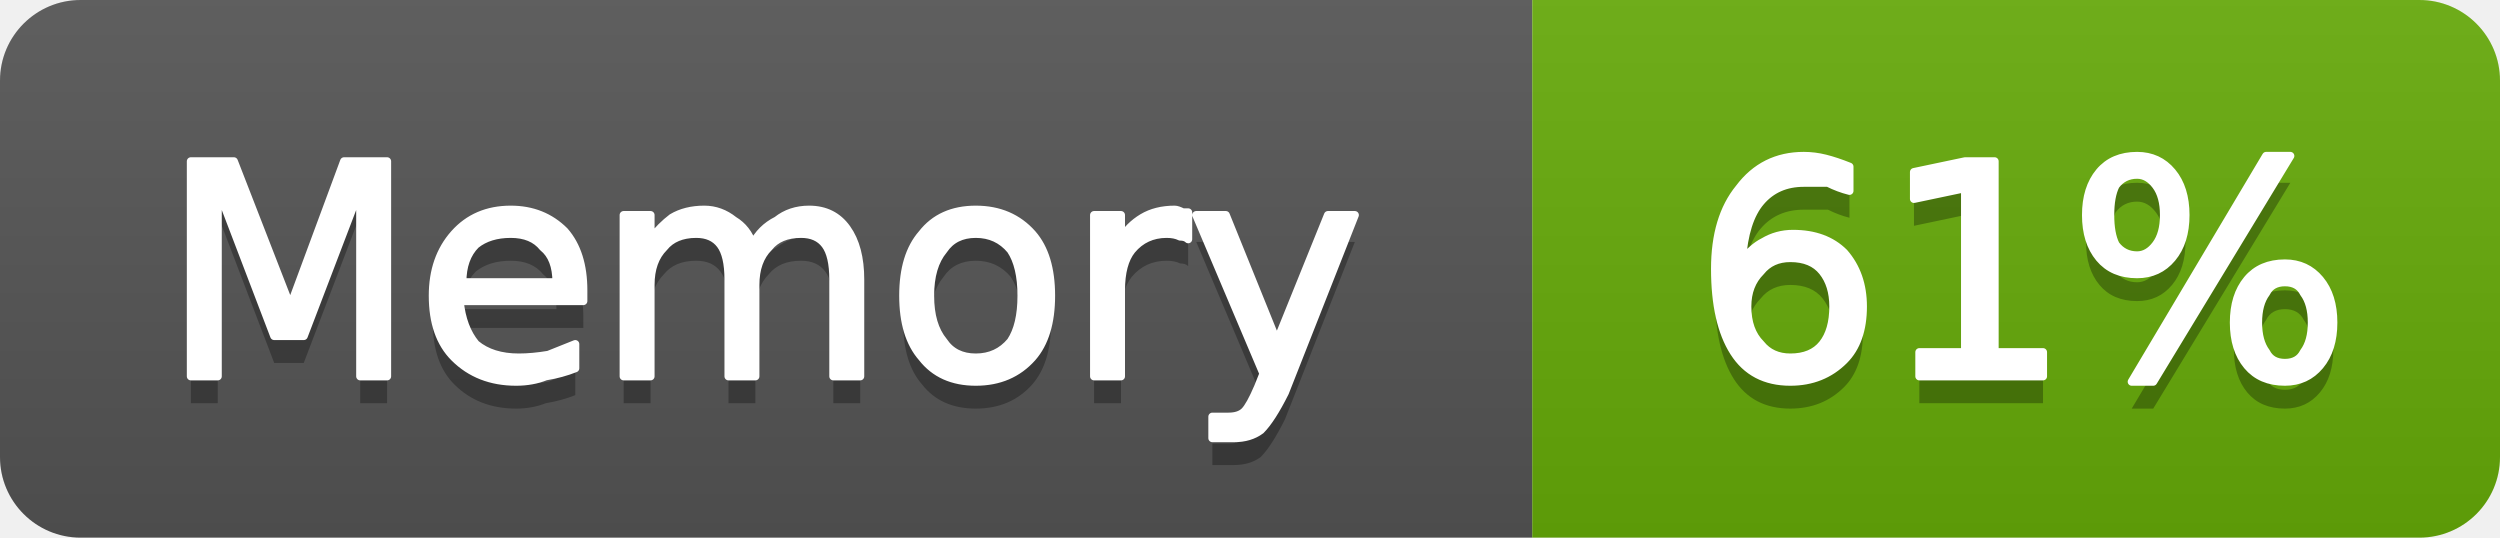
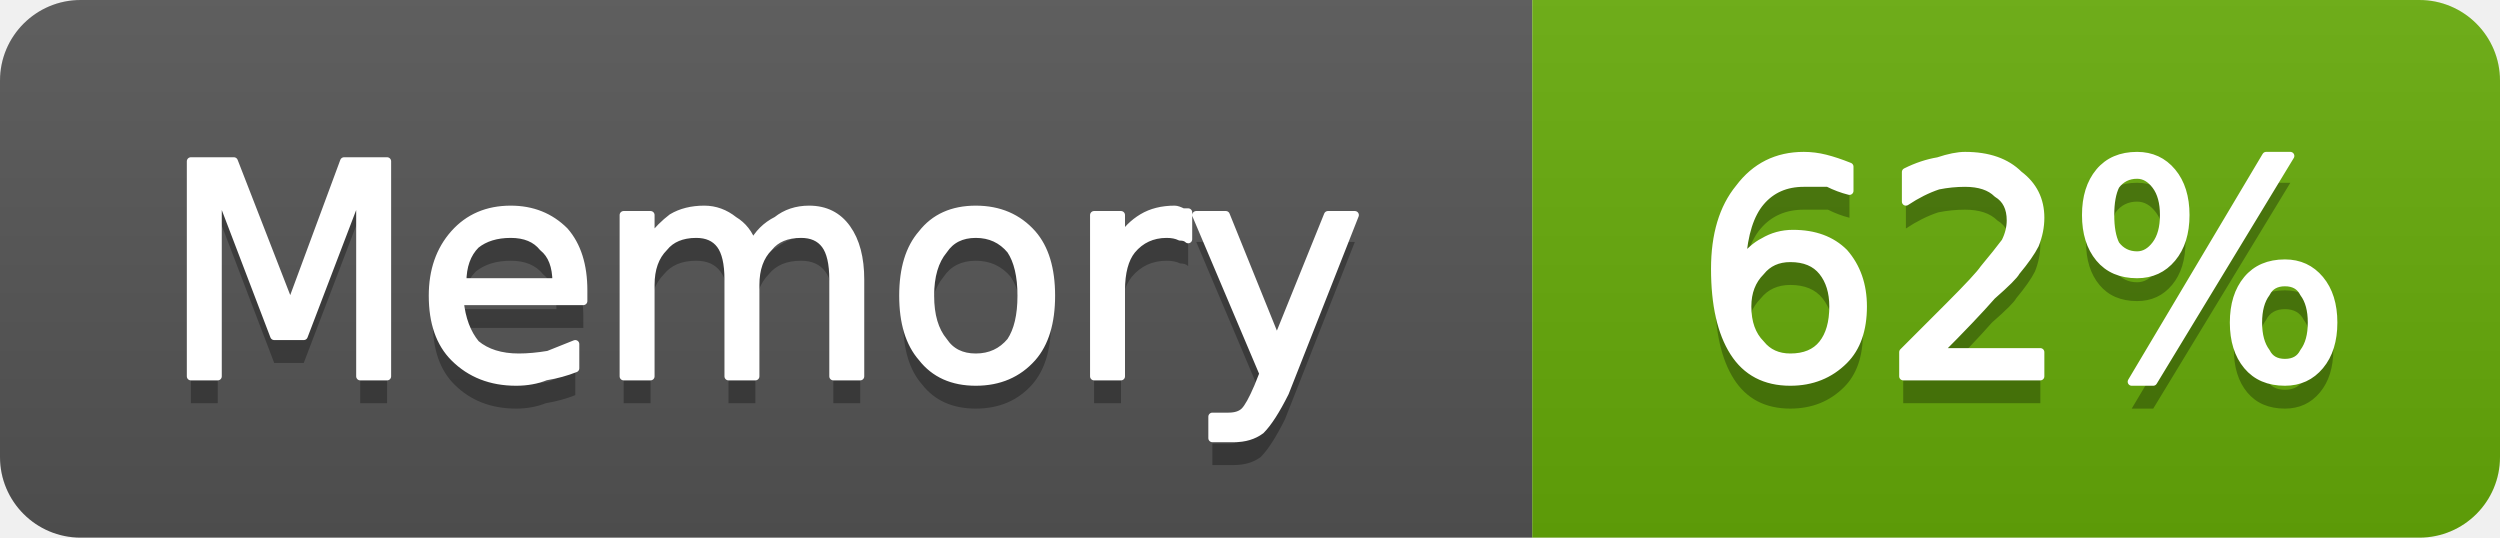
- <svg xmlns="http://www.w3.org/2000/svg" width="93" height="20" viewBox="0 0 93 20" role="img" aria-label="Memory: 61%">
+ <svg xmlns="http://www.w3.org/2000/svg" width="93" height="20" viewBox="0 0 93 20" role="img" aria-label="Memory: 62%">
  <linearGradient id="g-cluster_memory_usage" x2="0" y2="100%">
    <stop offset="0" stop-color="#bbb" stop-opacity=".1" />
    <stop offset="1" stop-opacity=".1" />
  </linearGradient>
  <clipPath id="r-cluster_memory_usage">
    <rect width="93" height="20" rx="3" fill="#fff" />
  </clipPath>
  <g clip-path="url(#r-cluster_memory_usage)">
    <rect width="57" height="20" fill="#555" />
    <rect x="57" width="36" height="20" fill="#67ac09" />
    <rect width="93" height="20" fill="url(#g-cluster_memory_usage)" />
    <path transform="translate(0 1)" fill="#010101" fill-opacity=".3" d="M7.1 6.0L8.7 6.0L10.8 11.4L12.8 6.0L14.4 6.0L14.4 14.0L13.4 14.0L13.4 7.0L11.3 12.5L10.2 12.5L8.1 7.0L8.1 14.0L7.1 14.0L7.1 6.0ZM21.7 10.8L21.7 11.2L17.1 11.2Q17.2 12.2 17.7 12.8Q18.3 13.3 19.3 13.3Q19.8 13.3 20.4 13.2Q20.9 13.0 21.4 12.8L21.4 13.7Q20.9 13.9 20.3 14.0Q19.8 14.2 19.2 14.2Q17.8 14.2 16.9 13.3Q16.1 12.5 16.1 11.0Q16.1 9.6 16.9 8.7Q17.7 7.8 19.0 7.8Q20.2 7.8 21.0 8.6Q21.7 9.4 21.7 10.8ZM20.7 10.5Q20.7 9.6 20.2 9.2Q19.8 8.7 19.0 8.7Q18.2 8.7 17.7 9.1Q17.2 9.6 17.2 10.5L20.7 10.5ZM28.0 9.1Q28.3 8.5 28.9 8.2Q29.4 7.8 30.1 7.8Q31.0 7.8 31.5 8.5Q32.0 9.2 32.0 10.4L32.0 14.0L31.0 14.0L31.0 10.4Q31.0 9.5 30.7 9.1Q30.4 8.7 29.8 8.7Q29.0 8.7 28.6 9.2Q28.1 9.7 28.1 10.6L28.1 14.0L27.1 14.0L27.1 10.4Q27.1 9.5 26.8 9.1Q26.5 8.7 25.9 8.7Q25.1 8.7 24.7 9.2Q24.2 9.7 24.2 10.6L24.2 14.0L23.2 14.0L23.2 8.0L24.2 8.0L24.2 8.9Q24.6 8.4 25.0 8.1Q25.5 7.8 26.2 7.8Q26.8 7.8 27.3 8.2Q27.8 8.5 28.0 9.1ZM36.3 8.7Q35.5 8.7 35.1 9.3Q34.6 9.9 34.6 11.0Q34.6 12.1 35.1 12.7Q35.5 13.3 36.3 13.3Q37.1 13.3 37.6 12.7Q38.0 12.1 38.0 11.0Q38.0 9.9 37.6 9.3Q37.1 8.7 36.3 8.7ZM36.3 7.8Q37.6 7.8 38.4 8.7Q39.1 9.5 39.1 11.0Q39.1 12.5 38.4 13.3Q37.6 14.2 36.3 14.2Q35.0 14.2 34.3 13.3Q33.6 12.5 33.6 11.0Q33.6 9.5 34.3 8.7Q35.0 7.8 36.3 7.8ZM44.2 8.9Q44.1 8.8 43.9 8.8Q43.7 8.7 43.4 8.7Q42.6 8.7 42.1 9.3Q41.7 9.8 41.7 10.8L41.7 14.0L40.7 14.0L40.7 8.0L41.7 8.0L41.7 8.9Q42.0 8.4 42.5 8.1Q43.0 7.8 43.7 7.8Q43.8 7.8 44.0 7.9Q44.1 7.9 44.2 7.9L44.2 8.9ZM47.8 14.6Q47.3 15.6 46.9 16.0Q46.5 16.3 45.9 16.3L45.1 16.3L45.1 15.5L45.7 15.5Q46.1 15.5 46.3 15.3Q46.5 15.1 46.8 14.4L47.0 13.9L44.5 8.0L45.6 8.0L47.5 12.7L49.4 8.0L50.4 8.0L47.8 14.6Z" />
    <path fill="#fff" stroke="#fff" stroke-width="0.3" stroke-linejoin="round" d="M7.1 6.0L8.7 6.0L10.8 11.4L12.8 6.0L14.4 6.0L14.4 14.0L13.4 14.0L13.4 7.0L11.3 12.5L10.2 12.5L8.1 7.0L8.1 14.0L7.1 14.0L7.1 6.0ZM21.7 10.8L21.7 11.2L17.1 11.2Q17.2 12.2 17.7 12.8Q18.3 13.3 19.3 13.3Q19.8 13.3 20.4 13.2Q20.9 13.0 21.4 12.8L21.4 13.7Q20.9 13.9 20.3 14.0Q19.8 14.2 19.2 14.2Q17.8 14.2 16.9 13.3Q16.1 12.5 16.1 11.0Q16.1 9.6 16.9 8.7Q17.7 7.8 19.0 7.8Q20.2 7.8 21.0 8.6Q21.7 9.4 21.7 10.8ZM20.7 10.5Q20.7 9.6 20.2 9.2Q19.8 8.7 19.0 8.7Q18.2 8.7 17.7 9.1Q17.2 9.6 17.2 10.5L20.7 10.5ZM28.0 9.1Q28.3 8.5 28.9 8.2Q29.4 7.8 30.1 7.8Q31.0 7.8 31.5 8.5Q32.0 9.2 32.0 10.4L32.0 14.0L31.0 14.0L31.0 10.4Q31.0 9.5 30.7 9.1Q30.4 8.7 29.8 8.7Q29.0 8.7 28.6 9.2Q28.1 9.7 28.1 10.6L28.1 14.0L27.1 14.0L27.1 10.4Q27.1 9.5 26.8 9.1Q26.5 8.7 25.9 8.7Q25.1 8.7 24.7 9.2Q24.2 9.7 24.2 10.6L24.2 14.0L23.2 14.0L23.2 8.0L24.2 8.0L24.2 8.9Q24.6 8.4 25.0 8.1Q25.5 7.8 26.2 7.8Q26.8 7.8 27.3 8.2Q27.8 8.5 28.0 9.1ZM36.3 8.7Q35.5 8.7 35.1 9.3Q34.6 9.9 34.6 11.0Q34.6 12.1 35.1 12.7Q35.5 13.3 36.3 13.3Q37.1 13.3 37.6 12.7Q38.0 12.1 38.0 11.0Q38.0 9.9 37.6 9.3Q37.1 8.7 36.3 8.7ZM36.3 7.8Q37.6 7.8 38.4 8.7Q39.1 9.5 39.1 11.0Q39.1 12.5 38.4 13.3Q37.6 14.2 36.3 14.2Q35.0 14.2 34.3 13.3Q33.6 12.5 33.6 11.0Q33.6 9.5 34.3 8.7Q35.0 7.8 36.3 7.8ZM44.2 8.9Q44.1 8.8 43.9 8.8Q43.7 8.7 43.4 8.7Q42.6 8.7 42.1 9.3Q41.7 9.8 41.7 10.8L41.7 14.0L40.7 14.0L40.7 8.0L41.7 8.0L41.7 8.9Q42.0 8.4 42.5 8.1Q43.0 7.8 43.7 7.8Q43.8 7.8 44.0 7.9Q44.1 7.9 44.2 7.9L44.2 8.9ZM47.8 14.6Q47.3 15.6 46.9 16.0Q46.5 16.3 45.9 16.3L45.1 16.3L45.1 15.5L45.7 15.5Q46.1 15.5 46.3 15.3Q46.5 15.1 46.8 14.4L47.0 13.9L44.5 8.0L45.6 8.0L47.5 12.7L49.4 8.0L50.4 8.0L47.8 14.6Z" />
-     <path transform="translate(0 1)" fill="#010101" fill-opacity=".3" d="M66.6 9.6Q65.9 9.6 65.5 10.1Q65.0 10.6 65.0 11.4Q65.0 12.3 65.5 12.8Q65.9 13.3 66.6 13.3Q67.4 13.3 67.8 12.8Q68.2 12.3 68.2 11.4Q68.2 10.6 67.8 10.1Q67.4 9.6 66.6 9.6ZM68.8 6.2L68.8 7.1Q68.4 7.0 68.0 6.8Q67.5 6.8 67.1 6.8Q66.1 6.8 65.5 7.5Q64.9 8.2 64.8 9.7Q65.2 9.2 65.6 9.0Q66.1 8.7 66.7 8.7Q67.9 8.7 68.6 9.4Q69.3 10.2 69.3 11.4Q69.3 12.7 68.6 13.4Q67.8 14.2 66.6 14.2Q65.2 14.2 64.5 13.1Q63.8 12.0 63.8 10.0Q63.8 8.1 64.7 7.0Q65.6 5.8 67.1 5.8Q67.5 5.8 67.9 5.9Q68.3 6.0 68.8 6.2ZM71.4 13.1L73.1 13.1L73.1 7.0L71.2 7.4L71.2 6.4L73.1 6.0L74.2 6.0L74.2 13.1L76.0 13.1L76.0 14.0L71.4 14.0L71.4 13.1ZM85.0 10.5Q84.5 10.5 84.3 10.9Q84.0 11.3 84.0 12.0Q84.0 12.7 84.3 13.1Q84.5 13.5 85.0 13.5Q85.5 13.5 85.7 13.1Q86.0 12.7 86.0 12.0Q86.0 11.3 85.7 10.9Q85.5 10.5 85.0 10.5ZM85.0 9.8Q85.8 9.8 86.3 10.4Q86.8 11.0 86.8 12.0Q86.8 13.0 86.3 13.6Q85.8 14.2 85.0 14.2Q84.1 14.2 83.6 13.6Q83.1 13.0 83.1 12.0Q83.1 11.0 83.6 10.4Q84.1 9.8 85.0 9.8ZM79.5 6.5Q79.0 6.5 78.7 6.9Q78.5 7.3 78.5 8.0Q78.5 8.7 78.7 9.1Q79.0 9.5 79.5 9.5Q79.9 9.5 80.2 9.1Q80.5 8.7 80.5 8.0Q80.5 7.3 80.2 6.9Q79.9 6.5 79.5 6.5ZM84.3 5.8L85.2 5.8L80.1 14.2L79.3 14.2L84.3 5.8ZM79.5 5.8Q80.3 5.8 80.8 6.4Q81.3 7.0 81.3 8.0Q81.3 9.0 80.8 9.6Q80.3 10.2 79.5 10.2Q78.6 10.2 78.1 9.6Q77.6 9.0 77.6 8.0Q77.6 7.0 78.1 6.4Q78.6 5.8 79.5 5.8Z" />
-     <path fill="#fff" stroke="#fff" stroke-width="0.3" stroke-linejoin="round" d="M66.6 9.6Q65.9 9.6 65.5 10.1Q65.0 10.6 65.0 11.4Q65.0 12.3 65.5 12.8Q65.9 13.3 66.6 13.3Q67.4 13.3 67.8 12.8Q68.2 12.3 68.2 11.4Q68.2 10.6 67.8 10.1Q67.4 9.6 66.6 9.6ZM68.8 6.2L68.8 7.1Q68.4 7.0 68.0 6.8Q67.5 6.8 67.1 6.8Q66.1 6.8 65.5 7.5Q64.9 8.2 64.8 9.7Q65.2 9.2 65.6 9.0Q66.1 8.7 66.7 8.7Q67.9 8.7 68.6 9.4Q69.3 10.2 69.3 11.4Q69.3 12.7 68.6 13.4Q67.8 14.2 66.6 14.2Q65.2 14.2 64.5 13.1Q63.8 12.0 63.8 10.0Q63.8 8.1 64.7 7.0Q65.6 5.8 67.1 5.8Q67.5 5.8 67.9 5.9Q68.3 6.0 68.8 6.2ZM71.4 13.1L73.1 13.1L73.1 7.0L71.2 7.4L71.2 6.4L73.1 6.0L74.2 6.0L74.2 13.1L76.0 13.1L76.0 14.0L71.4 14.0L71.4 13.1ZM85.0 10.5Q84.5 10.5 84.3 10.9Q84.0 11.3 84.0 12.0Q84.0 12.7 84.3 13.1Q84.5 13.5 85.0 13.5Q85.5 13.5 85.7 13.1Q86.0 12.7 86.0 12.0Q86.0 11.3 85.7 10.9Q85.5 10.5 85.0 10.5ZM85.0 9.8Q85.8 9.8 86.3 10.4Q86.8 11.0 86.8 12.0Q86.8 13.0 86.3 13.6Q85.8 14.2 85.0 14.2Q84.1 14.2 83.6 13.6Q83.1 13.0 83.1 12.0Q83.1 11.0 83.6 10.4Q84.1 9.8 85.0 9.8ZM79.5 6.5Q79.0 6.5 78.7 6.9Q78.5 7.3 78.5 8.0Q78.5 8.7 78.7 9.1Q79.0 9.5 79.5 9.5Q79.9 9.5 80.2 9.1Q80.5 8.7 80.5 8.0Q80.5 7.3 80.2 6.9Q79.9 6.5 79.5 6.5ZM84.3 5.8L85.2 5.8L80.1 14.2L79.3 14.2L84.3 5.8ZM79.5 5.8Q80.3 5.8 80.8 6.4Q81.3 7.0 81.3 8.0Q81.3 9.0 80.8 9.6Q80.3 10.2 79.5 10.2Q78.6 10.2 78.1 9.6Q77.6 9.0 77.6 8.0Q77.6 7.0 78.1 6.4Q78.6 5.8 79.5 5.8Z" />
+     <path transform="translate(0 1)" fill="#010101" fill-opacity=".3" d="M66.6 9.6Q65.9 9.6 65.5 10.1Q65.0 10.6 65.0 11.4Q65.0 12.3 65.5 12.8Q65.9 13.3 66.6 13.3Q67.4 13.3 67.8 12.8Q68.2 12.3 68.2 11.4Q68.2 10.6 67.8 10.1Q67.4 9.6 66.6 9.6ZM68.8 6.2L68.8 7.1Q68.4 7.0 68.0 6.8Q67.5 6.8 67.1 6.8Q66.1 6.8 65.5 7.5Q64.9 8.2 64.8 9.7Q65.2 9.2 65.6 9.0Q66.1 8.7 66.7 8.7Q67.9 8.7 68.6 9.4Q69.3 10.2 69.3 11.4Q69.3 12.7 68.6 13.4Q67.8 14.2 66.6 14.2Q65.2 14.2 64.5 13.1Q63.8 12.0 63.8 10.0Q63.8 8.1 64.7 7.0Q65.6 5.8 67.1 5.8Q67.5 5.8 67.9 5.9Q68.3 6.0 68.8 6.2ZM72.1 13.1L75.9 13.1L75.9 14.0L70.8 14.0L70.8 13.1Q71.4 12.5 72.5 11.4Q73.6 10.3 73.8 10.0Q74.3 9.4 74.6 9.0Q74.8 8.6 74.8 8.2Q74.8 7.5 74.3 7.2Q73.9 6.8 73.1 6.8Q72.6 6.8 72.1 6.9Q71.5 7.1 70.9 7.5L70.9 6.4Q71.5 6.1 72.1 6.0Q72.7 5.8 73.1 5.8Q74.4 5.8 75.1 6.5Q75.9 7.1 75.9 8.1Q75.9 8.6 75.7 9.1Q75.5 9.5 75.0 10.1Q74.9 10.3 74.1 11.0Q73.4 11.8 72.1 13.1ZM85.0 10.5Q84.5 10.5 84.3 10.9Q84.0 11.3 84.0 12.0Q84.0 12.7 84.3 13.1Q84.5 13.5 85.0 13.5Q85.5 13.5 85.7 13.1Q86.0 12.7 86.0 12.0Q86.0 11.3 85.7 10.9Q85.5 10.5 85.0 10.5ZM85.0 9.8Q85.8 9.8 86.3 10.4Q86.8 11.0 86.8 12.0Q86.8 13.0 86.3 13.6Q85.8 14.2 85.0 14.2Q84.1 14.2 83.6 13.6Q83.1 13.0 83.1 12.0Q83.1 11.0 83.6 10.4Q84.1 9.8 85.0 9.8ZM79.5 6.5Q79.0 6.5 78.7 6.9Q78.5 7.3 78.5 8.0Q78.5 8.7 78.7 9.1Q79.0 9.5 79.5 9.5Q79.9 9.5 80.2 9.1Q80.5 8.7 80.5 8.0Q80.5 7.3 80.2 6.9Q79.9 6.5 79.5 6.5ZM84.3 5.8L85.2 5.8L80.1 14.2L79.3 14.2L84.3 5.8ZM79.5 5.8Q80.3 5.8 80.8 6.4Q81.3 7.0 81.3 8.0Q81.3 9.0 80.8 9.6Q80.3 10.2 79.5 10.2Q78.6 10.2 78.1 9.6Q77.6 9.0 77.6 8.0Q77.6 7.0 78.1 6.4Q78.6 5.8 79.5 5.8Z" />
+     <path fill="#fff" stroke="#fff" stroke-width="0.3" stroke-linejoin="round" d="M66.6 9.6Q65.9 9.6 65.5 10.1Q65.0 10.6 65.0 11.4Q65.0 12.3 65.5 12.8Q65.9 13.3 66.6 13.3Q67.4 13.3 67.8 12.8Q68.2 12.3 68.2 11.4Q68.2 10.6 67.8 10.1Q67.4 9.6 66.6 9.6ZM68.8 6.2L68.8 7.1Q68.4 7.0 68.0 6.8Q67.5 6.8 67.1 6.8Q66.1 6.8 65.5 7.5Q64.9 8.2 64.8 9.7Q65.2 9.2 65.6 9.0Q66.1 8.7 66.7 8.7Q67.9 8.7 68.6 9.4Q69.3 10.2 69.3 11.4Q69.3 12.7 68.6 13.4Q67.8 14.2 66.6 14.2Q65.2 14.2 64.5 13.1Q63.8 12.0 63.8 10.0Q63.8 8.1 64.7 7.0Q65.6 5.8 67.1 5.8Q67.5 5.8 67.9 5.9Q68.3 6.0 68.8 6.2ZM72.1 13.1L75.9 13.1L75.9 14.0L70.8 14.0L70.8 13.1Q71.4 12.5 72.5 11.4Q73.6 10.3 73.8 10.0Q74.3 9.4 74.6 9.0Q74.8 8.6 74.8 8.2Q74.8 7.5 74.3 7.2Q73.9 6.8 73.1 6.8Q72.6 6.8 72.1 6.9Q71.5 7.1 70.9 7.5L70.9 6.4Q71.5 6.1 72.1 6.0Q72.7 5.8 73.1 5.8Q74.4 5.8 75.1 6.5Q75.9 7.1 75.9 8.1Q75.9 8.6 75.7 9.1Q75.5 9.5 75.0 10.1Q74.9 10.3 74.1 11.0Q73.4 11.8 72.1 13.1ZM85.0 10.5Q84.5 10.5 84.3 10.9Q84.0 11.3 84.0 12.0Q84.0 12.7 84.3 13.1Q84.5 13.5 85.0 13.5Q85.5 13.5 85.7 13.1Q86.0 12.7 86.0 12.0Q86.0 11.3 85.7 10.9Q85.5 10.5 85.0 10.5ZM85.0 9.8Q85.8 9.8 86.3 10.4Q86.8 11.0 86.8 12.0Q86.8 13.0 86.3 13.6Q85.8 14.2 85.0 14.2Q84.1 14.2 83.6 13.6Q83.1 13.0 83.1 12.0Q83.1 11.0 83.6 10.4Q84.1 9.8 85.0 9.8ZM79.5 6.5Q79.0 6.5 78.7 6.9Q78.5 7.3 78.5 8.0Q78.5 8.7 78.7 9.1Q79.0 9.5 79.5 9.5Q79.9 9.5 80.2 9.1Q80.5 8.7 80.5 8.0Q80.5 7.3 80.2 6.9Q79.9 6.5 79.5 6.5ZM84.3 5.8L85.2 5.8L80.1 14.2L79.3 14.2L84.3 5.8ZM79.5 5.8Q80.3 5.8 80.8 6.4Q81.3 7.0 81.3 8.0Q81.3 9.0 80.8 9.6Q80.3 10.2 79.5 10.2Q78.6 10.2 78.1 9.6Q77.6 9.0 77.6 8.0Q77.6 7.0 78.1 6.4Q78.6 5.8 79.5 5.8Z" />
  </g>
</svg>
